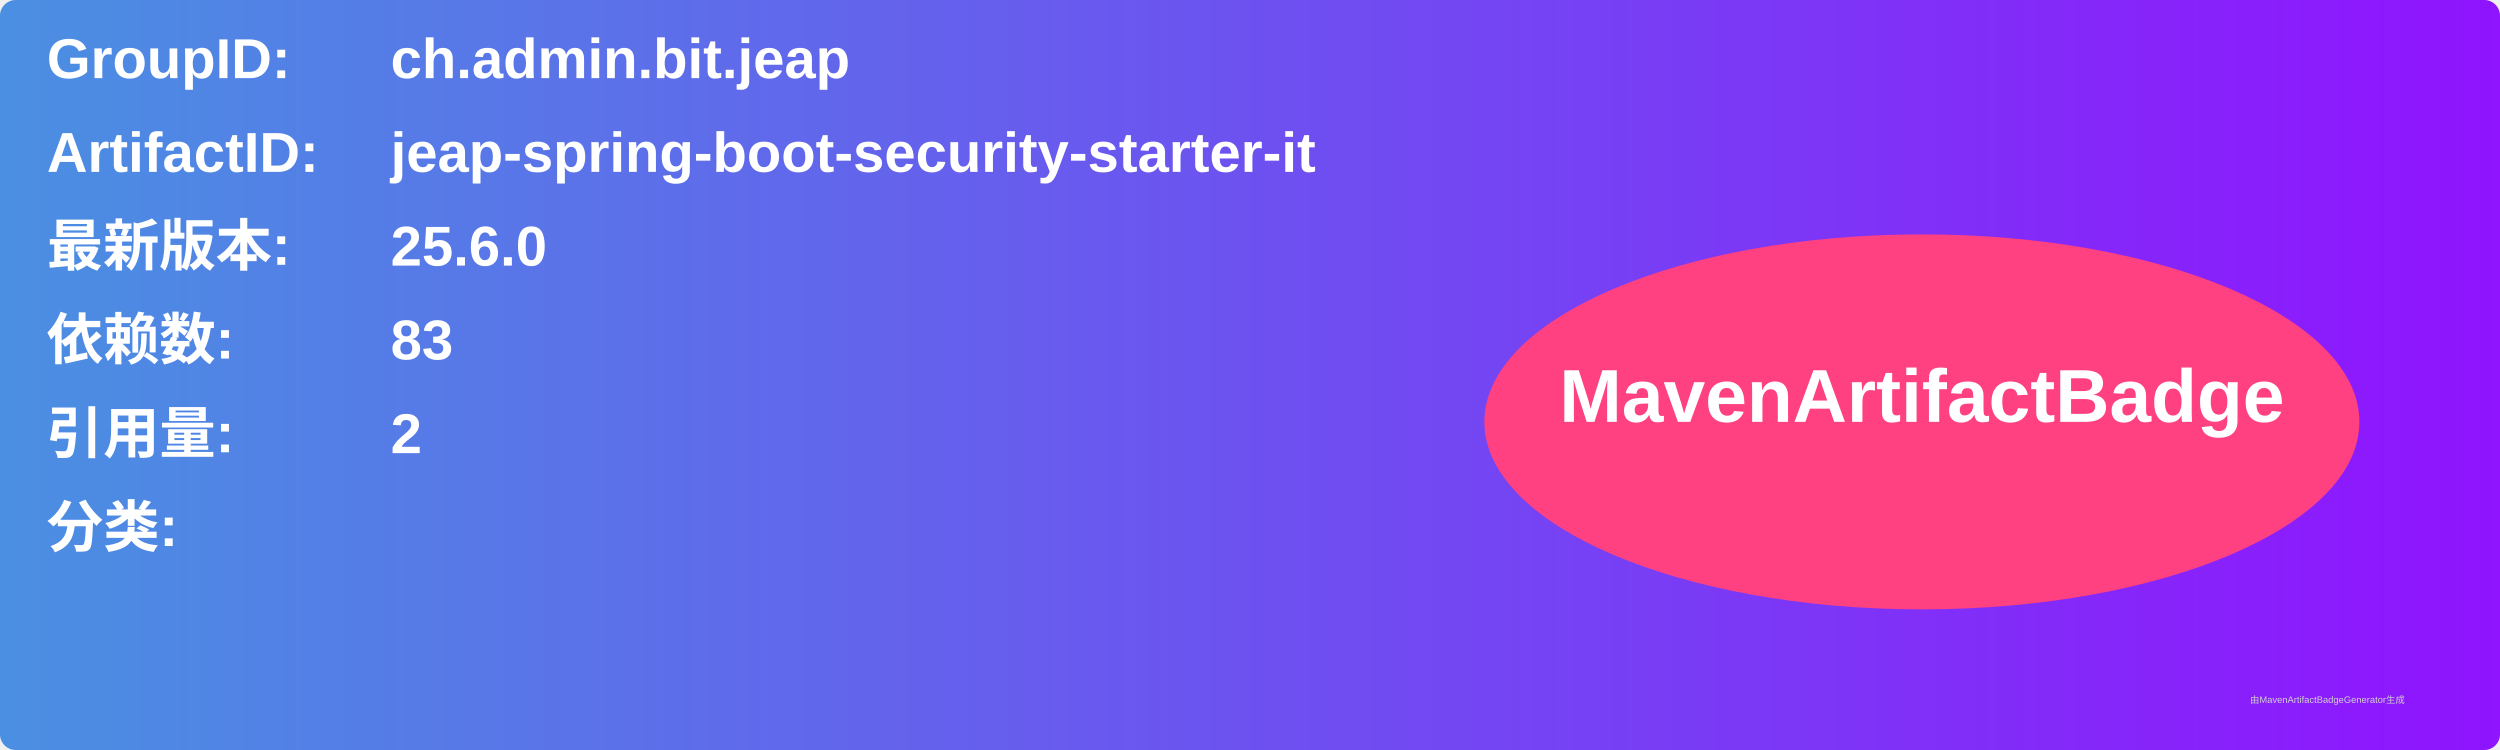
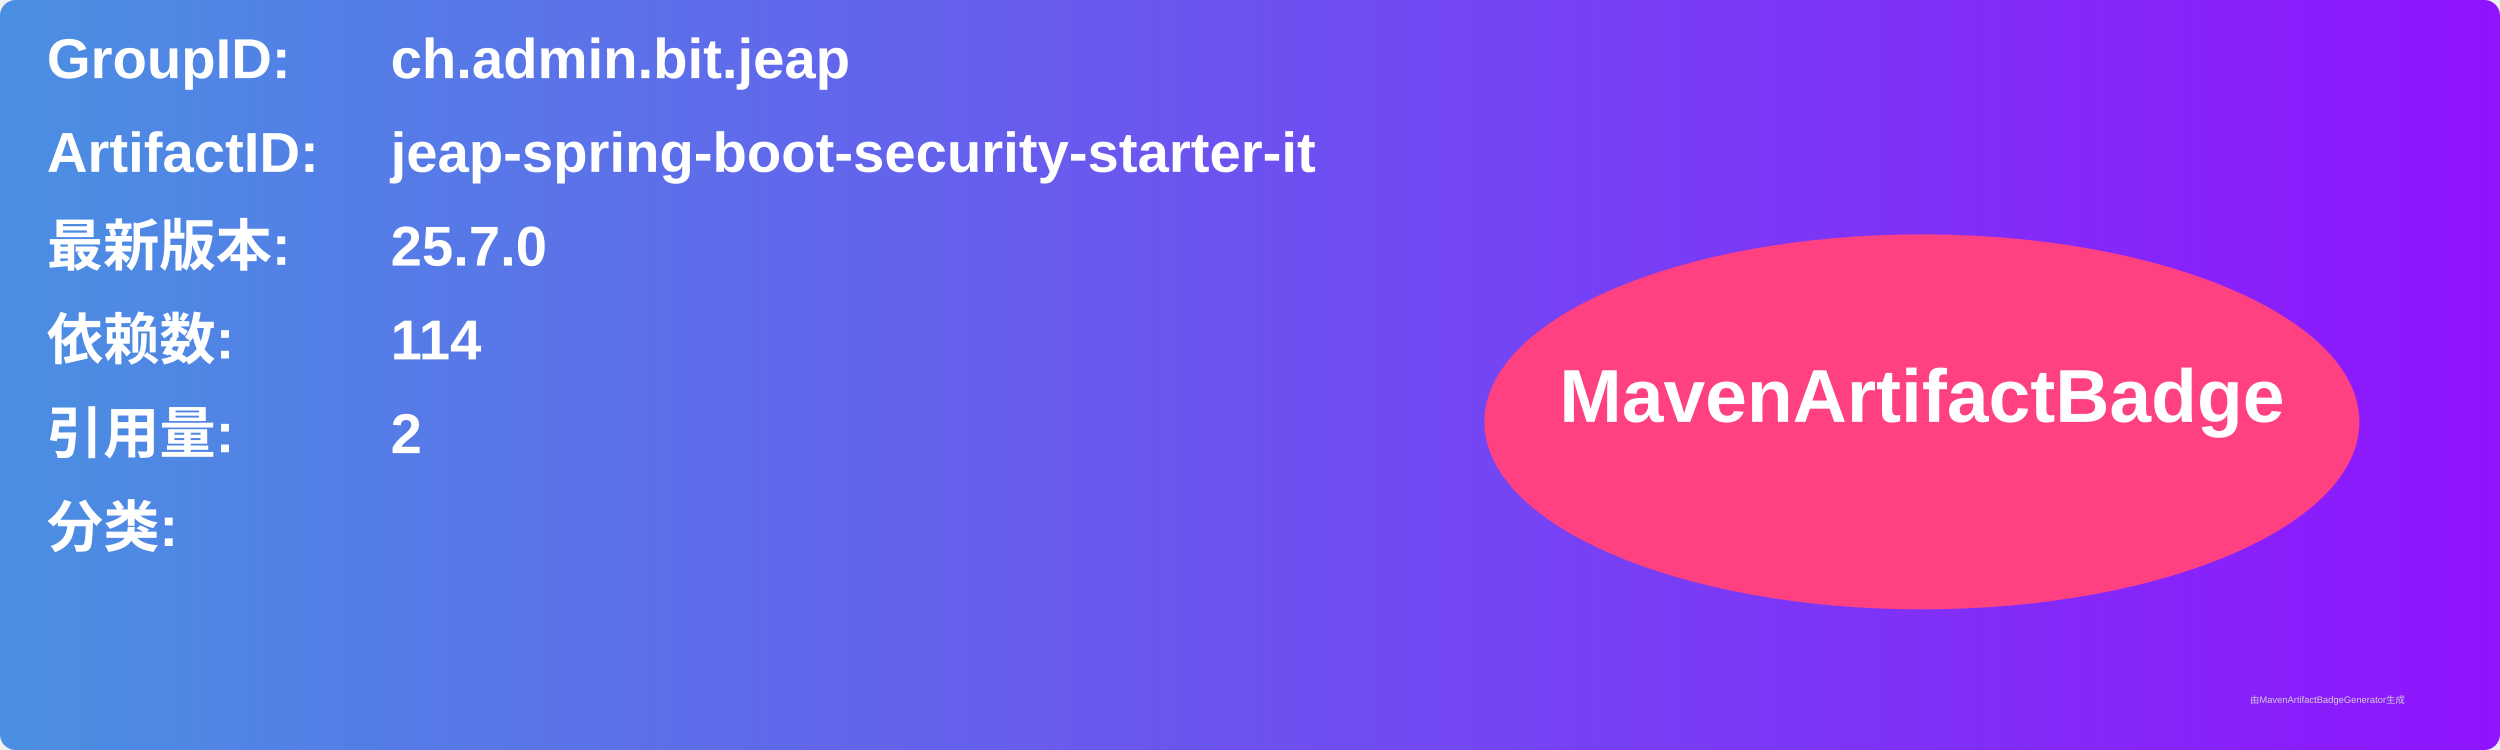
<svg xmlns="http://www.w3.org/2000/svg" width="800" height="240" viewBox="0 0 800 240">
  <linearGradient id="grad" x1="0%" y1="0%" x2="100%" y2="0%">
    <stop offset="0%" stop-color="#4a90e2" />
    <stop offset="100%" stop-color="#9013fe" />
  </linearGradient>
  <rect width="100%" height="100%" rx="5" ry="5" fill="url(#grad)" />
  <g transform="translate(15, 15)">
    <text x="0" y="10" font-family="Arial" font-size="18" fill="white" font-weight="bold" width="260">GroupID:</text>
    <text x="110" y="10" font-family="Arial" font-size="18" fill="white" font-weight="bold" width="460">ch.admin.bit.jeap</text>
    <text x="0" y="40" font-family="Arial" font-size="18" fill="white" font-weight="bold" width="260">ArtifactID:</text>
    <text x="110" y="40" font-family="Arial" font-size="18" fill="white" font-weight="bold" width="460">jeap-spring-boot-security-starter-it</text>
    <text x="0" y="70" font-family="Arial" font-size="18" fill="white" font-weight="bold">最新版本:</text>
    <text x="110" y="70" font-family="Arial" font-size="18" fill="white" font-weight="bold">
-       <tspan font-weight="bold">25.6.0</tspan>
+       <tspan font-weight="bold">25.7.0</tspan>
    </text>
    <text x="0" y="100" font-family="Arial" font-size="18" fill="white" font-weight="bold">依赖数: </text>
    <text x="110" y="100" font-family="Arial" font-size="18" fill="white">
-       <tspan font-weight="bold">83</tspan>
+       <tspan font-weight="bold">114</tspan>
    </text>
    <text x="0" y="130" font-family="Arial" font-size="18" fill="white" font-weight="bold">引用量: </text>
    <text x="110" y="130" font-family="Arial" font-size="18" fill="white">
      <tspan font-weight="bold">2</tspan>
    </text>
    <text x="0" y="160" font-family="Arial" font-size="18" fill="white" font-weight="bold">分类:</text>
    <text x="10" y="190" font-family="Arial" font-size="10" fill="white">
      <tspan font-weight="bold" />
    </text>
    <ellipse cx="600" cy="120" rx="140" ry="60" fill="#ff4081" />
    <text x="600" y="120" text-anchor="middle" font-family="Arial" font-size="24" fill="white" font-weight="bold">MavenArtifactBadge</text>
  </g>
  <text x="720" y="225" font-family="Arial" font-size="3" fill="#d0d0d0">由MavenArtifactBadgeGenerator生成</text>
</svg>
